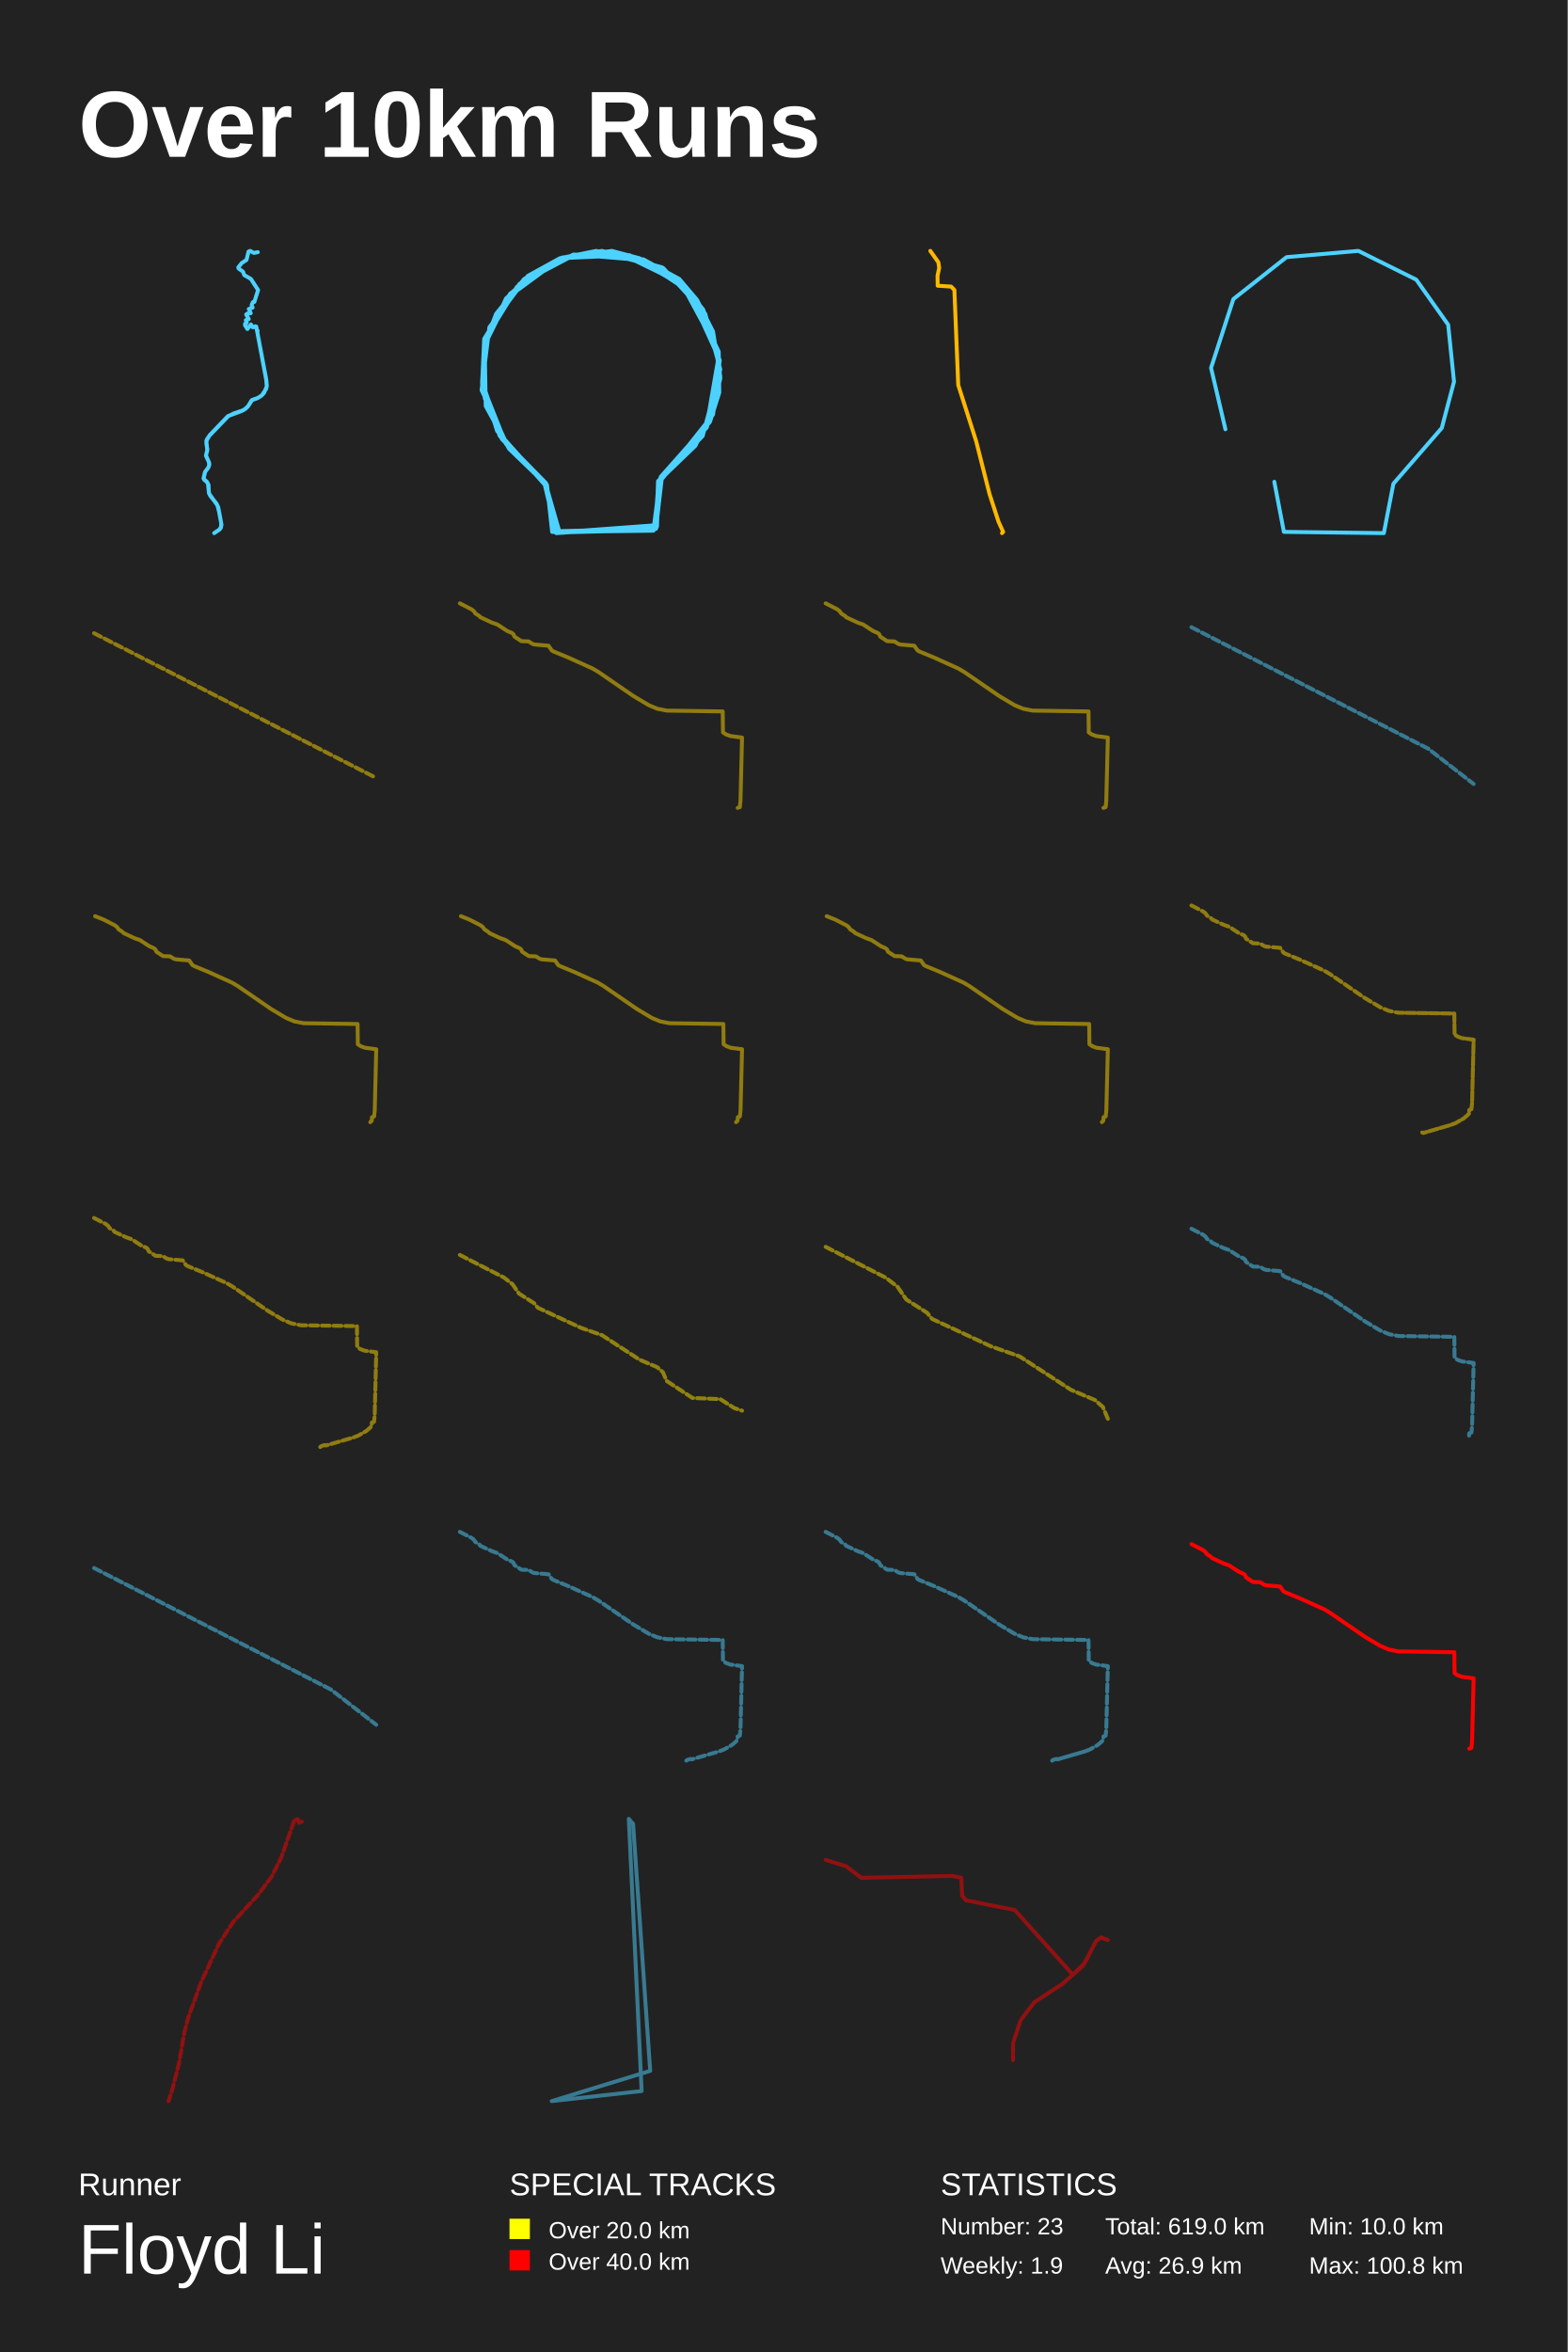
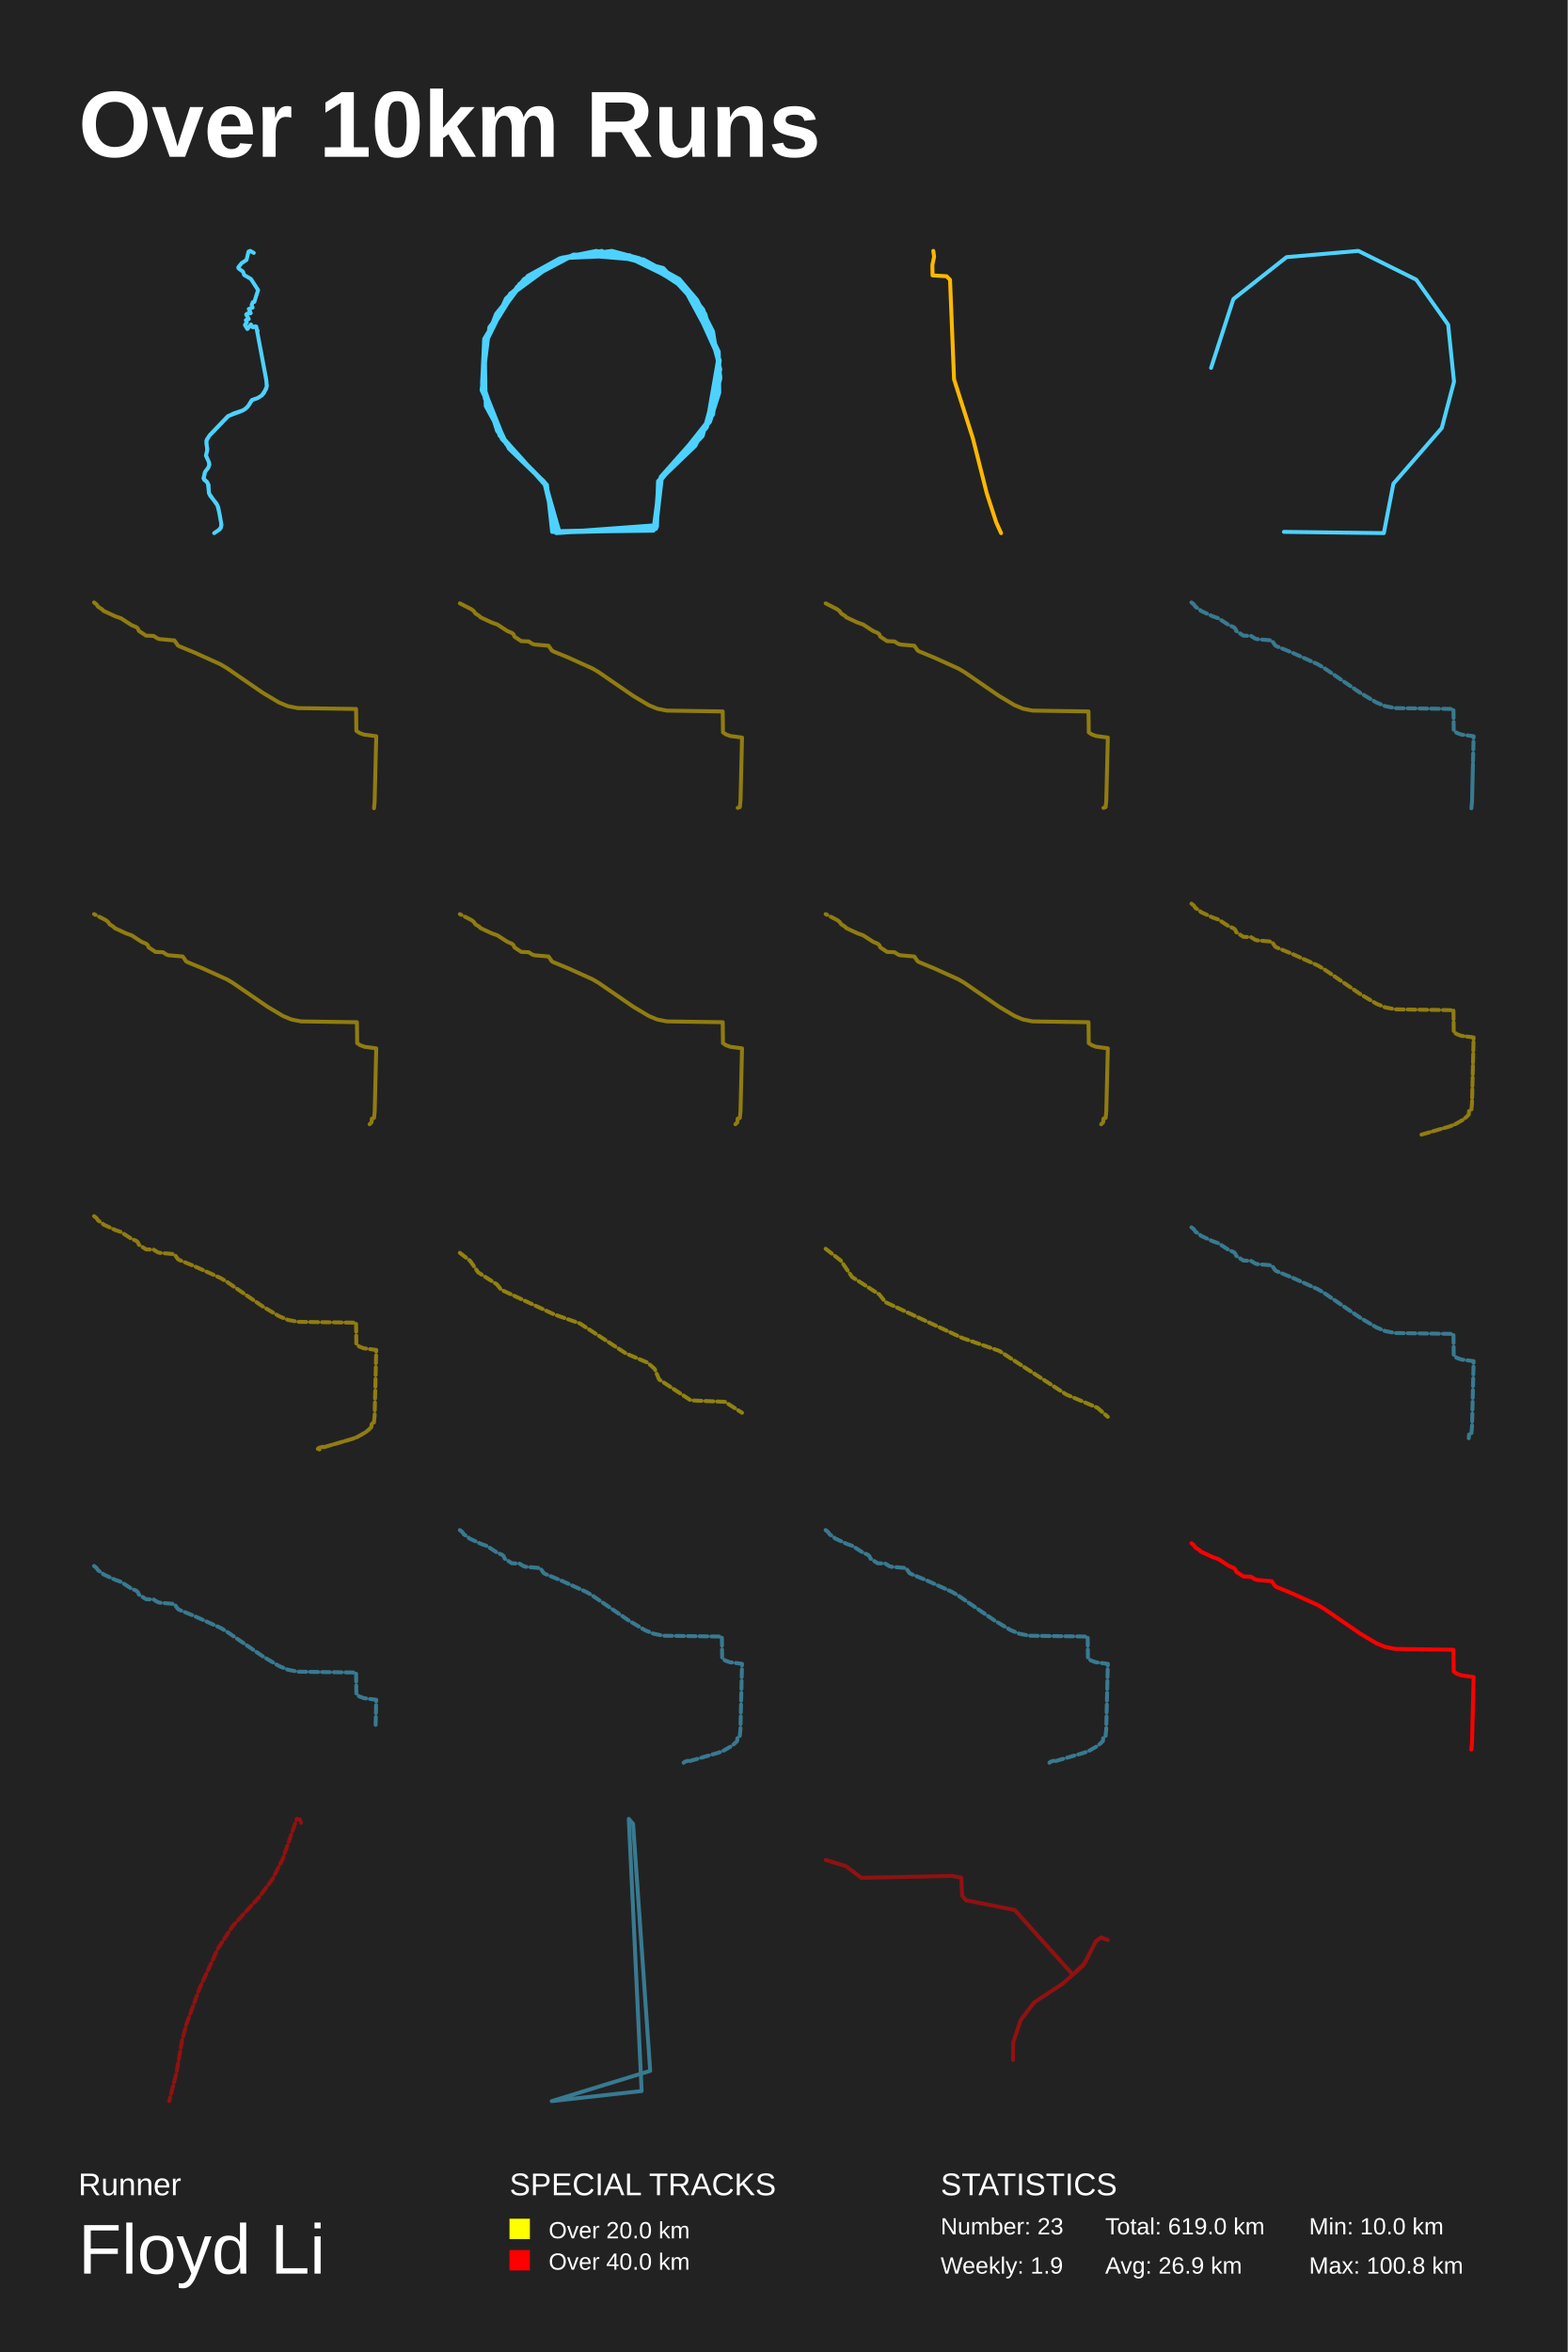
<svg xmlns="http://www.w3.org/2000/svg" baseProfile="full" height="300mm" version="1.1" viewBox="0,0,200,300" width="200mm">
  <defs />
  <rect fill="#222222" height="300" width="200" x="0" y="0" />
  <text fill="#FFFFFF" style="font-size:12px; font-family:Arial; font-weight:bold;" x="10" y="20">Over 10km Runs</text>
  <text fill="#FFFFFF" style="font-size:4px; font-family:Arial" x="10" y="280">Runner</text>
  <text fill="#FFFFFF" style="font-size:9px; font-family:Arial" x="10" y="290">Floyd Li</text>
  <text fill="#FFFFFF" style="font-size:4px; font-family:Arial" x="65" y="280">SPECIAL TRACKS</text>
  <rect fill="yellow" height="2.6" width="2.6" x="65" y="283" />
  <text fill="#FFFFFF" style="font-size:3px; font-family:Arial" x="70" y="285.5">Over 20.0 km</text>
  <rect fill="red" height="2.6" width="2.6" x="65" y="287" />
  <text fill="#FFFFFF" style="font-size:3px; font-family:Arial" x="70" y="289.5">Over 40.0 km</text>
  <text fill="#FFFFFF" style="font-size:4px; font-family:Arial" x="120" y="280">STATISTICS</text>
  <text fill="#FFFFFF" style="font-size:3px; font-family:Arial" x="120" y="285">Number: 23</text>
  <text fill="#FFFFFF" style="font-size:3px; font-family:Arial" x="120" y="290">Weekly: 1.9</text>
  <text fill="#FFFFFF" style="font-size:3px; font-family:Arial" x="141" y="285">Total: 619.0 km</text>
  <text fill="#FFFFFF" style="font-size:3px; font-family:Arial" x="141" y="290">Avg: 26.9 km</text>
  <text fill="#FFFFFF" style="font-size:3px; font-family:Arial" x="167" y="285">Min: 10.0 km</text>
  <text fill="#FFFFFF" style="font-size:3px; font-family:Arial" x="167" y="290">Max: 100.8 km</text>
-   <polyline fill="none" opacity="1" points="31.269,41.281 31.257,41.485 31.569,41.963 32.009,41.401 32.23,41.738 32.59,41.619 32.701,41.696 32.786,42.202 32.872,42.202 32.811,42.287 33.985,48.565 34.028,49.296 33.691,50.104 33.386,50.442 32.89,50.758 32.162,51.011 31.734,51.7 31.318,52.15 30.798,52.438 29.086,53.071 26.743,55.517 26.321,56.241 26.443,57.45 26.272,58.118 26.639,58.926 26.688,59.285 26.596,59.601 26.143,60.219 25.96,61.007 26.523,61.66 26.676,62.968 27.746,64.465 27.985,65.428 28.223,66.749 28.205,67.192 27.997,67.536 27.324,68.0 28.015,67.536 28.18,67.311 28.254,66.925 27.844,64.711 27.618,64.233 26.798,63.207 26.639,62.806 26.602,61.836 26.37,61.407 26.076,61.232 25.972,61.035 26.18,60.156 26.559,59.678 26.706,59.299 26.688,59.032 26.278,58.097 26.455,57.316 26.327,56.564 26.376,56.072 26.724,55.559 29.116,53.085 29.826,52.733 31.067,52.312 31.6,51.883 32.107,51.053 32.847,50.786 33.404,50.435 33.961,49.584 34.04,49.197 33.942,48.276 32.694,41.661 32.26,41.745 32.015,41.387 31.544,41.956 31.257,41.422 31.483,41.127 31.361,40.838 31.734,40.691 31.41,40.121 31.52,40.009 31.991,39.945 31.74,39.411 32.23,39.235 32.101,38.912 32.254,38.539 32.444,38.511 32.927,36.999 32.009,35.579 31.159,35.087 31,34.651 30.437,34.243 30.395,34.102 30.835,33.554 31.447,33.153 31.704,32.091 31.918,32.0 32.376,32.26 32.89,32.162" stroke="#4dd2ff" stroke-dasharray="none" stroke-linecap="round" stroke-linejoin="round" stroke-width="0.5" />
-   <polyline fill="none" opacity="1" points="69.649,61.611 63.756,55.611 61.637,49.455 62.101,42.909 64.683,38 71.569,32.935 79.249,32.39 86.929,36.13 91.564,44.702 91.895,48.286 90.504,53.818 84.281,60.831 83.42,67.61 70.907,67.922 69.715,62.078 63.425,54.987 61.571,49.143 61.836,44.078 64.55,38.078 67.464,35.273 73.158,32.468 80.441,32.623 87.326,36.52 89.71,39.481 91.696,45.403 90.107,54.598 83.95,61.377 83.751,66.987 71.039,67.922 69.384,61.377 64.948,57.247 61.968,51.792 61.836,44 65.08,37.455 71.569,32.935 75.276,32.156 82.096,33.091 86.664,35.584 88.915,38.234 90.968,42.286 91.895,48.052 90.173,54.52 84.016,61.377 83.552,67.455 70.443,67.844 69.781,61.844 64.021,56 61.505,48.676 62.167,42.831 66.272,36.208 73.356,32.468 81.831,33.169 88.121,37.299 91.696,44.857 91.762,50.078 90.57,53.818 84.214,61.065 83.354,67.688 71.37,67.844 69.582,61.611 64.484,56.468 61.836,50.779 61.902,43.221 65.941,36.598 71.502,32.935 80.308,32.545 87.591,36.753 91.63,44.779 91.299,51.403 88.717,56.857 84.016,61.377 83.817,67.143 70.973,68.0 69.45,61.611 64.55,56.624 61.505,48.987 61.77,43.221 65.477,37.143 71.701,32.857 78.057,32.0 81.566,32.935 87.724,36.909 91.828,45.948 90.968,52.883 84.413,61.143 83.685,67.455 70.642,67.766 69.715,61.844 64.948,57.247 61.439,49.766 62.432,41.74 67.331,35.195 71.436,32.935 76.071,32.0 84.612,34.182 89.975,40.026 91.895,47.117 89.644,55.611 83.95,61.533 83.751,67.299 70.84,67.922 69.781,62.078 63.425,54.987 61.505,48.753 61.77,44 63.293,40.026 66.868,35.584 71.767,32.857 76.799,32.0 84.479,34.104" stroke="#4dd2ff" stroke-dasharray="none" stroke-linecap="round" stroke-linejoin="round" stroke-width="0.5" />
-   <polyline fill="none" opacity="1" points="127.831,68.0 127.981,67.847 127.391,66.554 126.24,63.016 124.539,56.291 122.248,49.108 121.757,36.986 121.337,36.551 119.626,36.445 119.606,35.187 119.816,34.164 119.716,33.458 118.686,32.0" stroke="#ffb800" stroke-dasharray="none" stroke-linecap="round" stroke-linejoin="round" stroke-width="0.5" />
-   <polyline fill="none" opacity="1" points="156.334,54.75 154.502,46.927 157.351,38.146 164.133,32.798 173.289,32.0 180.682,35.672 184.752,41.419 185.498,48.683 183.938,54.59 177.766,61.694 176.545,68.0 163.794,67.84 162.573,61.455" stroke="#4dd2ff" stroke-dasharray="none" stroke-linecap="round" stroke-linejoin="round" stroke-width="0.5" />
-   <polyline fill="none" opacity="0.5" points="12.0,80.769 48.0,99.231" stroke="#ffd500" stroke-dasharray="1,0.5" stroke-linecap="round" stroke-linejoin="round" stroke-width="0.5" />
-   <polyline fill="none" opacity="0.5" points="58.667,76.956 60.155,77.719 60.44,77.941 60.658,78.256 61.174,78.586 61.291,78.733 62.751,79.413 63.455,79.659 64.725,80.487 65.317,80.738 65.514,80.91 65.635,81.201 66.507,81.777 67.447,81.816 67.916,82.116 68.18,82.205 69.979,82.363 70.403,82.968 70.587,83.082 72.491,83.865 75.614,85.278 76.369,85.726 80.78,88.759 82.776,89.95 83.853,90.398 85.069,90.639 92.201,90.743 92.235,93.416 92.612,93.672 93.166,93.879 94.667,94.076 94.47,102.124 94.386,102.946 94.109,103.044 94.386,102.946 94.47,102.124 94.667,94.076 93.166,93.879 92.612,93.672 92.235,93.416 92.201,90.743 85.069,90.639 83.853,90.398 82.776,89.95 80.78,88.759 76.369,85.726 75.614,85.278 72.491,83.865 70.587,83.082 70.403,82.968 69.979,82.363 68.18,82.205 67.916,82.116 67.447,81.816 66.507,81.777 65.635,81.201 65.514,80.91 65.317,80.738 64.725,80.487 63.455,79.659 62.751,79.413 61.291,78.733 61.174,78.586 60.658,78.256 60.44,77.941 60.155,77.719 58.667,76.956 60.155,77.719 60.44,77.941 60.658,78.256 61.174,78.586 61.291,78.733 62.751,79.413 63.455,79.659 64.725,80.487 64.813,80.526" stroke="#ffd500" stroke-dasharray="1,0.5" stroke-linecap="round" stroke-linejoin="round" stroke-width="0.5" />
-   <polyline fill="none" opacity="0.5" points="105.333,76.956 106.822,77.719 107.107,77.941 107.325,78.256 107.841,78.586 107.958,78.733 109.417,79.413 110.122,79.659 111.392,80.487 111.983,80.738 112.18,80.91 112.302,81.201 113.174,81.777 114.113,81.816 114.583,82.116 114.847,82.205 116.646,82.363 117.069,82.968 117.254,83.082 119.157,83.865 122.281,85.278 123.036,85.726 127.447,88.759 129.442,89.95 130.52,90.398 131.736,90.639 138.868,90.743 138.901,93.416 139.279,93.672 139.832,93.879 141.333,94.076 141.136,102.124 141.052,102.946 140.776,103.044 141.052,102.946 141.136,102.124 141.333,94.076 139.832,93.879 139.279,93.672 138.901,93.416 138.868,90.743 131.736,90.639 130.52,90.398 129.442,89.95 127.447,88.759 123.036,85.726 122.281,85.278 119.157,83.865 117.254,83.082 117.069,82.968 116.646,82.363 114.847,82.205 114.583,82.116 114.113,81.816 113.174,81.777 112.302,81.201 112.18,80.91 111.983,80.738 111.392,80.487 110.122,79.659 109.417,79.413 107.958,78.733 107.841,78.586 107.325,78.256 107.107,77.941 106.822,77.719 105.333,76.956 106.822,77.719 107.107,77.941 107.325,78.256 107.841,78.586 107.958,78.733 109.417,79.413 110.122,79.659 111.392,80.487 111.459,80.516" stroke="#ffd500" stroke-dasharray="1,0.5" stroke-linecap="round" stroke-linejoin="round" stroke-width="0.5" />
-   <polyline fill="none" opacity="0.5" points="152.0,80.004 182.213,95.498 188.0,99.996" stroke="#4dd2ff" stroke-dasharray="1,0.5" stroke-linecap="round" stroke-linejoin="round" stroke-width="0.5" />
-   <polyline fill="none" opacity="0.5" points="13.215,117.289 14.654,118.027 14.929,118.241 15.14,118.545 15.638,118.864 15.752,119.007 17.161,119.664 17.842,119.902 19.07,120.701 19.641,120.944 19.831,121.11 19.949,121.391 20.791,121.947 21.699,121.986 22.153,122.276 22.408,122.361 24.146,122.514 24.555,123.099 24.733,123.208 26.573,123.965 29.591,125.33 30.32,125.763 34.582,128.694 36.51,129.845 37.552,130.278 38.727,130.511 45.618,130.611 45.65,133.194 46.015,133.441 46.55,133.641 48.0,133.831 47.81,141.608 47.729,142.402 47.461,142.497 47.425,142.939 47.182,143.191 47.425,142.939 47.461,142.497 47.729,142.402 47.81,141.608 48.0,133.831 46.55,133.641 46.015,133.441 45.65,133.194 45.618,130.611 38.727,130.511 37.552,130.278 36.51,129.845 34.582,128.694 30.32,125.763 29.591,125.33 26.573,123.965 24.733,123.208 24.555,123.099 24.146,122.514 22.408,122.361 22.153,122.276 21.699,121.986 20.791,121.947 19.949,121.391 19.831,121.11 19.641,120.944 19.07,120.701 17.842,119.902 17.161,119.664 15.752,119.007 15.638,118.864 15.14,118.545 14.929,118.241 14.654,118.027 13.215,117.289 12.0,116.809" stroke="#ffd500" stroke-dasharray="1,0.5" stroke-linecap="round" stroke-linejoin="round" stroke-width="0.5" />
-   <polyline fill="none" opacity="0.5" points="59.882,117.289 61.32,118.027 61.596,118.241 61.806,118.545 62.305,118.864 62.418,119.007 63.828,119.664 64.509,119.902 65.736,120.701 66.307,120.944 66.498,121.11 66.615,121.391 67.458,121.947 68.366,121.986 68.819,122.276 69.074,122.361 70.813,122.514 71.222,123.099 71.4,123.208 73.239,123.965 76.257,125.33 76.987,125.763 81.249,128.694 83.177,129.845 84.218,130.278 85.393,130.511 92.284,130.611 92.317,133.194 92.682,133.441 93.216,133.641 94.667,133.831 94.476,141.608 94.395,142.402 94.128,142.497 94.091,142.939 93.848,143.191 94.091,142.939 94.128,142.497 94.395,142.402 94.476,141.608 94.667,133.831 93.216,133.641 92.682,133.441 92.317,133.194 92.284,130.611 85.393,130.511 84.218,130.278 83.177,129.845 81.249,128.694 76.987,125.763 76.257,125.33 73.239,123.965 71.4,123.208 71.222,123.099 70.813,122.514 69.074,122.361 68.819,122.276 68.366,121.986 67.458,121.947 66.615,121.391 66.498,121.11 66.307,120.944 65.736,120.701 64.509,119.902 63.828,119.664 62.418,119.007 62.305,118.864 61.806,118.545 61.596,118.241 61.32,118.027 59.882,117.289 58.667,116.809" stroke="#ffd500" stroke-dasharray="1,0.5" stroke-linecap="round" stroke-linejoin="round" stroke-width="0.5" />
-   <polyline fill="none" opacity="0.5" points="106.549,117.289 107.987,118.027 108.262,118.241 108.473,118.545 108.971,118.864 109.085,119.007 110.495,119.664 111.175,119.902 112.403,120.701 112.974,120.944 113.165,121.11 113.282,121.391 114.125,121.947 115.032,121.986 115.486,122.276 115.741,122.361 117.479,122.514 117.888,123.099 118.067,123.208 119.906,123.965 122.924,125.33 123.653,125.763 127.915,128.694 129.844,129.845 130.885,130.278 132.06,130.511 138.951,130.611 138.984,133.194 139.348,133.441 139.883,133.641 141.333,133.831 141.143,141.608 141.062,142.402 140.795,142.497 140.758,142.939 140.515,143.191 140.758,142.939 140.795,142.497 141.062,142.402 141.143,141.608 141.333,133.831 139.883,133.641 139.348,133.441 138.984,133.194 138.951,130.611 132.06,130.511 130.885,130.278 129.844,129.845 127.915,128.694 123.653,125.763 122.924,125.33 119.906,123.965 118.067,123.208 117.888,123.099 117.479,122.514 115.741,122.361 115.486,122.276 115.032,121.986 114.125,121.947 113.282,121.391 113.165,121.11 112.974,120.944 112.403,120.701 111.175,119.902 110.495,119.664 109.085,119.007 108.971,118.864 108.473,118.545 108.262,118.241 107.987,118.027 106.549,117.289 105.333,116.809" stroke="#ffd500" stroke-dasharray="1,0.5" stroke-linecap="round" stroke-linejoin="round" stroke-width="0.5" />
-   <polyline fill="none" opacity="0.5" points="152.0,115.491 153.488,116.255 153.774,116.476 153.992,116.792 154.507,117.122 154.625,117.269 156.084,117.949 156.788,118.195 158.059,119.022 158.65,119.273 158.847,119.446 158.969,119.736 159.841,120.312 160.78,120.352 161.249,120.652 161.514,120.741 163.312,120.898 163.736,121.504 163.92,121.617 165.824,122.4 168.948,123.813 169.702,124.262 174.113,127.294 176.109,128.486 177.187,128.934 178.403,129.175 185.535,129.279 185.568,131.952 185.945,132.208 186.499,132.415 188.0,132.611 187.803,140.66 187.719,141.482 187.442,141.58 187.405,142.038 187.153,142.299 186.717,142.668 185.702,143.249 185.061,143.495 181.577,144.509 181.438,144.449 181.577,144.509 185.061,143.495 185.702,143.249 186.717,142.668 187.153,142.299 187.405,142.038 187.442,141.58 187.719,141.482 187.803,140.66 188.0,132.611 186.499,132.415 185.945,132.208 185.568,131.952 185.535,129.279 178.403,129.175" stroke="#ffd500" stroke-dasharray="1,0.5" stroke-linecap="round" stroke-linejoin="round" stroke-width="0.5" />
-   <polyline fill="none" opacity="0.5" points="12.0,155.356 13.488,156.119 13.774,156.341 13.992,156.656 14.507,156.986 14.625,157.134 16.084,157.813 16.788,158.06 18.059,158.887 18.65,159.138 18.847,159.31 18.969,159.601 19.841,160.177 20.78,160.217 21.249,160.517 21.514,160.606 23.312,160.763 23.736,161.369 23.92,161.482 25.824,162.265 28.948,163.678 29.702,164.126 34.113,167.159 36.109,168.351 37.187,168.799 38.403,169.04 45.535,169.143 45.568,171.816 45.945,172.072 46.499,172.279 48.0,172.476 47.803,180.524 47.719,181.346 47.442,181.445 47.405,181.902 47.153,182.163 46.717,182.532 45.702,183.113 45.061,183.359 41.577,184.373 41.438,184.314 40.998,184.447 40.855,184.57 41.065,184.644 40.855,184.57 40.998,184.447 41.438,184.314 41.577,184.373 45.061,183.359 45.702,183.113 46.717,182.532 47.153,182.163 47.405,181.902 47.442,181.445 47.719,181.346 47.803,180.524 48.0,172.476" stroke="#ffd500" stroke-dasharray="1,0.5" stroke-linecap="round" stroke-linejoin="round" stroke-width="0.5" />
-   <polyline fill="none" opacity="0.5" points="58.667,160.068 64.299,162.956 65.378,163.795 66.203,164.988 68.155,166.236 68.599,166.795 74.12,169.367 76.786,170.298 81.593,173.429 83.83,174.379 84.576,175.031 85.036,176.131 88.336,178.311 91.89,178.46 93.667,179.597 94.667,179.932" stroke="#ffe200" stroke-dasharray="1,0.5" stroke-linecap="round" stroke-linejoin="round" stroke-width="0.5" />
-   <polyline fill="none" opacity="0.5" points="105.333,159.035 113.023,162.979 114.496,164.123 115.622,165.752 118.286,167.456 118.893,168.219 126.431,171.73 130.07,173.002 136.633,177.276 139.687,178.573 140.705,179.464 141.333,180.965" stroke="#ffe200" stroke-dasharray="1,0.5" stroke-linecap="round" stroke-linejoin="round" stroke-width="0.5" />
-   <polyline fill="none" opacity="0.5" points="152.0,156.727 153.488,157.49 153.774,157.712 153.992,158.027 154.507,158.357 154.625,158.505 156.084,159.184 156.788,159.43 158.059,160.258 158.65,160.509 158.847,160.681 158.969,160.972 159.841,161.548 160.78,161.587 161.249,161.888 161.514,161.976 163.312,162.134 163.736,162.739 163.92,162.853 165.824,163.636 168.948,165.049 169.702,165.497 174.113,168.53 176.109,169.721 177.187,170.169 178.403,170.411 185.535,170.514 185.568,173.187 185.945,173.443 186.499,173.65 188.0,173.847 187.803,181.895 187.719,182.717 187.442,182.815 187.405,183.273 187.442,182.815 187.719,182.717" stroke="#4dd2ff" stroke-dasharray="1,0.5" stroke-linecap="round" stroke-linejoin="round" stroke-width="0.5" />
-   <polyline fill="none" opacity="0.5" points="12.0,200.004 42.213,215.498 48.0,219.996" stroke="#4dd2ff" stroke-dasharray="1,0.5" stroke-linecap="round" stroke-linejoin="round" stroke-width="0.5" />
-   <polyline fill="none" opacity="0.5" points="58.667,195.393 60.155,196.156 60.44,196.378 60.658,196.693 61.174,197.023 61.291,197.171 62.751,197.85 63.455,198.097 64.725,198.924 65.317,199.175 65.514,199.347 65.635,199.638 66.507,200.214 67.447,200.253 67.916,200.554 68.18,200.642 69.979,200.8 70.403,201.406 70.587,201.519 72.491,202.302 75.614,203.715 76.369,204.163 80.78,207.196 82.776,208.388 83.853,208.836 85.069,209.077 92.201,209.18 92.235,211.853 92.612,212.109 93.166,212.316 94.667,212.513 94.47,220.561 94.386,221.383 94.109,221.482 94.071,221.939 93.82,222.2 93.384,222.569 92.369,223.15 91.727,223.396 88.243,224.41 88.105,224.351 87.665,224.484 87.522,224.607 87.665,224.484 88.105,224.351 88.243,224.41" stroke="#4dd2ff" stroke-dasharray="1,0.5" stroke-linecap="round" stroke-linejoin="round" stroke-width="0.5" />
-   <polyline fill="none" opacity="0.5" points="105.333,195.393 106.822,196.156 107.107,196.378 107.325,196.693 107.841,197.023 107.958,197.171 109.417,197.85 110.122,198.097 111.392,198.924 111.983,199.175 112.18,199.347 112.302,199.638 113.174,200.214 114.113,200.253 114.583,200.554 114.847,200.642 116.646,200.8 117.069,201.406 117.254,201.519 119.157,202.302 122.281,203.715 123.036,204.163 127.447,207.196 129.442,208.388 130.52,208.836 131.736,209.077 138.868,209.18 138.901,211.853 139.279,212.109 139.832,212.316 141.333,212.513 141.136,220.561 141.052,221.383 140.776,221.482 140.738,221.939 140.486,222.2 140.05,222.569 139.036,223.15 138.394,223.396 134.91,224.41 134.771,224.351 134.331,224.484 134.189,224.607 134.331,224.484 134.771,224.351 134.91,224.41 138.394,223.396" stroke="#4dd2ff" stroke-dasharray="1,0.5" stroke-linecap="round" stroke-linejoin="round" stroke-width="0.5" />
-   <polyline fill="none" opacity="1" points="152.0,196.956 153.488,197.719 153.774,197.941 153.992,198.256 154.507,198.586 154.625,198.733 156.084,199.413 156.788,199.659 158.059,200.487 158.65,200.738 158.847,200.91 158.969,201.201 159.841,201.777 160.78,201.816 161.249,202.116 161.514,202.205 163.312,202.363 163.736,202.968 163.92,203.082 165.824,203.865 168.948,205.278 169.702,205.726 174.113,208.759 176.109,209.95 177.187,210.398 178.403,210.639 185.535,210.743 185.568,213.416 185.945,213.672 186.499,213.879 188.0,214.076 187.803,222.124 187.719,222.946 187.442,223.044" stroke="red" stroke-dasharray="none" stroke-linecap="round" stroke-linejoin="round" stroke-width="0.5" />
-   <polyline fill="none" opacity="0.5" points="38.5,232.356 38.145,232.491 38.009,232.086 37.613,232.0 35.848,237.017 34.626,239.409 32.903,241.716 29.739,245.162 27.922,247.947 25.666,252.816 24.027,257.305 23.515,259.243 22.837,263.18 21.938,266.675 21.5,268.0" stroke="red" stroke-dasharray="1,0.5" stroke-linecap="round" stroke-linejoin="round" stroke-width="0.5" />
-   <polyline fill="none" opacity="0.5" points="82.951,264.143 80.765,232.643 80.219,232.0 81.858,266.714 70.382,268.0 82.951,264.143 80.765,232.643 80.219,232.0 81.858,266.714 70.382,268.0 82.951,264.143 80.765,232.643 80.219,232.0 81.858,266.714 70.382,268.0 82.951,264.143 80.765,232.643 80.219,232.0 81.858,266.714 70.382,268.0 82.951,264.143 80.765,232.643 80.219,232.0 81.858,266.714 70.382,268.0 82.951,264.143 80.765,232.643 80.219,232.0 81.858,266.714 70.382,268.0 82.951,264.143 80.765,232.643 80.219,232.0 81.858,266.714 70.382,268.0 82.951,264.143 80.765,232.643 80.219,232.0 81.858,266.714 70.382,268.0 82.951,264.143 80.765,232.643 80.219,232.0 81.858,266.714 70.382,268.0 82.951,264.143 80.765,232.643 80.219,232.0 81.858,266.714 70.382,268.0 82.951,264.143 80.765,232.643 80.219,232.0 81.858,266.714 70.382,268.0 82.951,264.143 80.765,232.643 80.219,232.0 81.858,266.714 70.382,268.0 82.951,264.143 80.765,232.643 80.219,232.0 81.858,266.714 70.382,268.0 82.951,264.143 80.765,232.643 80.219,232.0 81.858,266.714 70.382,268.0 82.951,264.143 80.765,232.643 80.219,232.0 81.858,266.714 70.382,268.0 82.951,264.143 80.765,232.643 80.219,232.0 81.858,266.714 70.382,268.0 82.951,264.143 80.765,232.643 80.219,232.0 81.858,266.714 70.382,268.0 82.951,264.143 80.765,232.643 80.219,232.0 81.858,266.714 70.382,268.0 82.951,264.143 80.765,232.643 80.219,232.0 81.858,266.714 70.382,268.0 82.951,264.143 80.765,232.643 80.219,232.0 81.858,266.714 70.382,268.0 82.951,264.143 80.765,232.643 80.219,232.0 81.858,266.714 70.382,268.0 82.951,264.143 80.765,232.643 80.219,232.0 81.858,266.714 70.382,268.0 82.951,264.143 80.765,232.643 80.219,232.0 81.858,266.714 70.382,268.0 82.951,264.143 80.765,232.643 80.219,232.0 81.858,266.714 70.382,268.0 82.951,264.143 80.765,232.643 80.219,232.0 81.858,266.714 70.382,268.0 82.951,264.143 80.765,232.643 80.219,232.0 81.858,266.714 70.382,268.0 82.951,264.143 80.765,232.643 80.219,232.0 81.858,266.714 70.382,268.0 82.951,264.143 80.765,232.643 80.219,232.0" stroke="#4dd2ff" stroke-dasharray="1,0.5" stroke-linecap="round" stroke-linejoin="round" stroke-width="0.5" />
-   <polyline fill="none" opacity="0.5" points="131.948,255.401 135.543,253.048 138.175,250.725 139.844,247.572 140.447,247.135 141.333,247.451 140.512,247.119 139.806,247.602 138.406,250.378 136.865,251.871 129.457,243.62 123.231,242.383 122.743,241.794 122.64,239.501 121.51,239.275 109.891,239.517 107.94,238.038 105.333,237.239 107.94,238.038 109.891,239.517 121.51,239.275 122.64,239.501 122.743,241.794 123.231,242.383 129.457,243.62 136.865,251.871 138.406,250.378 139.806,247.602 140.512,247.119 141.333,247.451 140.447,247.135 139.844,247.572 138.175,250.725 135.543,253.048 131.948,255.401 130.215,257.663 129.252,260.559 129.239,262.761 129.252,260.559 130.215,257.663 131.948,255.401 135.543,253.048 138.175,250.725 139.844,247.572 140.447,247.135 141.333,247.451 140.512,247.119 139.806,247.602 138.406,250.378 136.865,251.871 129.457,243.62" stroke="red" stroke-dasharray="1,0.5" stroke-linecap="round" stroke-linejoin="round" stroke-width="0.5" />
+   <polyline fill="none" opacity="1" points="31.257,41.485 31.569,41.963 32.009,41.401 32.23,41.738 32.59,41.619 32.701,41.696 32.786,42.202 32.872,42.202 32.811,42.287 33.985,48.565 34.028,49.296 33.691,50.104 33.386,50.442 32.89,50.758 32.162,51.011 31.734,51.7 31.318,52.15 30.798,52.438 29.086,53.071 26.743,55.517 26.321,56.241 26.443,57.45 26.272,58.118 26.639,58.926 26.688,59.285 26.596,59.601 26.143,60.219 25.96,61.007 26.523,61.66 26.676,62.968 27.746,64.465 27.985,65.428 28.223,66.749 28.205,67.192 27.997,67.536 27.324,68.0 28.015,67.536 28.18,67.311 28.254,66.925 27.844,64.711 27.618,64.233 26.798,63.207 26.639,62.806 26.602,61.836 26.37,61.407 26.076,61.232 25.972,61.035 26.18,60.156 26.559,59.678 26.706,59.299 26.688,59.032 26.278,58.097 26.455,57.316 26.327,56.564 26.376,56.072 26.724,55.559 29.116,53.085 29.826,52.733 31.067,52.312 31.6,51.883 32.107,51.053 32.847,50.786 33.404,50.435 33.961,49.584 34.04,49.197 33.942,48.276 32.694,41.661 32.26,41.745 32.015,41.387 31.544,41.956 31.257,41.422 31.483,41.127 31.361,40.838 31.734,40.691 31.41,40.121 31.52,40.009 31.991,39.945 31.74,39.411 32.23,39.235 32.101,38.912 32.254,38.539 32.444,38.511 32.927,36.999 32.009,35.579 31.159,35.087 31,34.651 30.437,34.243 30.395,34.102 30.835,33.554 31.447,33.153 31.704,32.091 31.918,32.0 32.376,32.26" stroke="#4dd2ff" stroke-dasharray="none" stroke-linecap="round" stroke-linejoin="round" stroke-width="0.5" />
+   <polyline fill="none" opacity="1" points="63.756,55.611 61.637,49.455 62.101,42.909 64.683,38 71.569,32.935 79.249,32.39 86.929,36.13 91.564,44.702 91.895,48.286 90.504,53.818 84.281,60.831 83.42,67.61 70.907,67.922 69.715,62.078 63.425,54.987 61.571,49.143 61.836,44.078 64.55,38.078 67.464,35.273 73.158,32.468 80.441,32.623 87.326,36.52 89.71,39.481 91.696,45.403 90.107,54.598 83.95,61.377 83.751,66.987 71.039,67.922 69.384,61.377 64.948,57.247 61.968,51.792 61.836,44 65.08,37.455 71.569,32.935 75.276,32.156 82.096,33.091 86.664,35.584 88.915,38.234 90.968,42.286 91.895,48.052 90.173,54.52 84.016,61.377 83.552,67.455 70.443,67.844 69.781,61.844 64.021,56 61.505,48.676 62.167,42.831 66.272,36.208 73.356,32.468 81.831,33.169 88.121,37.299 91.696,44.857 91.762,50.078 90.57,53.818 84.214,61.065 83.354,67.688 71.37,67.844 69.582,61.611 64.484,56.468 61.836,50.779 61.902,43.221 65.941,36.598 71.502,32.935 80.308,32.545 87.591,36.753 91.63,44.779 91.299,51.403 88.717,56.857 84.016,61.377 83.817,67.143 70.973,68.0 69.45,61.611 64.55,56.624 61.505,48.987 61.77,43.221 65.477,37.143 71.701,32.857 78.057,32.0 81.566,32.935 87.724,36.909 91.828,45.948 90.968,52.883 84.413,61.143 83.685,67.455 70.642,67.766 69.715,61.844 64.948,57.247 61.439,49.766 62.432,41.74 67.331,35.195 71.436,32.935 76.071,32.0 84.612,34.182 89.975,40.026 91.895,47.117 89.644,55.611 83.95,61.533 83.751,67.299 70.84,67.922 69.781,62.078 63.425,54.987 61.505,48.753 61.77,44 63.293,40.026 66.868,35.584 71.767,32.857 76.799,32.0" stroke="#4dd2ff" stroke-dasharray="none" stroke-linecap="round" stroke-linejoin="round" stroke-width="0.5" />
+   <polyline fill="none" opacity="1" points="127.717,68.0 127.099,66.646 125.894,62.942 124.114,55.903 121.715,48.383 121.202,35.693 120.762,35.237 118.971,35.127 118.95,33.81 119.17,32.739 119.065,32.0" stroke="#ffb800" stroke-dasharray="none" stroke-linecap="round" stroke-linejoin="round" stroke-width="0.5" />
+   <polyline fill="none" opacity="1" points="154.502,46.927 157.351,38.146 164.133,32.798 173.289,32.0 180.682,35.672 184.752,41.419 185.498,48.683 183.938,54.59 177.766,61.694 176.545,68.0 163.794,67.84" stroke="#4dd2ff" stroke-dasharray="none" stroke-linecap="round" stroke-linejoin="round" stroke-width="0.5" />
+   <polyline fill="none" opacity="0.5" points="12.0,76.843 12.297,77.074 12.525,77.402 13.063,77.747 13.185,77.901 14.707,78.61 15.442,78.866 16.767,79.729 17.384,79.991 17.59,80.171 17.716,80.474 18.626,81.075 19.606,81.116 20.096,81.43 20.371,81.522 22.248,81.687 22.689,82.318 22.882,82.436 24.867,83.253 28.126,84.727 28.913,85.195 33.514,88.358 35.596,89.601 36.72,90.069 37.989,90.32 45.428,90.428 45.463,93.217 45.857,93.484 46.434,93.699 48.0,93.905 47.794,102.3 47.707,103.157 47.794,102.3 48.0,93.905 46.434,93.699 45.857,93.484 45.463,93.217 45.428,90.428 37.989,90.32 36.72,90.069 35.596,89.601 33.514,88.358 28.913,85.195 28.126,84.727 24.867,83.253 22.882,82.436 22.689,82.318 22.248,81.687 20.371,81.522 20.096,81.43 19.606,81.116 18.626,81.075 17.716,80.474 17.59,80.171 17.384,79.991 16.767,79.729 15.442,78.866 14.707,78.61 13.185,77.901 13.063,77.747 12.525,77.402 12.297,77.074 12.0,76.843 12.297,77.074 12.525,77.402 13.063,77.747 13.185,77.901 14.707,78.61 15.442,78.866 16.767,79.729 17.384,79.991 17.59,80.171 17.716,80.474 18.626,81.075 19.606,81.116 20.096,81.43 20.371,81.522 21.959,81.661" stroke="#ffd500" stroke-dasharray="1,0.5" stroke-linecap="round" stroke-linejoin="round" stroke-width="0.5" />
+   <polyline fill="none" opacity="0.5" points="60.155,77.719 60.44,77.941 60.658,78.256 61.174,78.586 61.291,78.733 62.751,79.413 63.455,79.659 64.725,80.487 65.317,80.738 65.514,80.91 65.635,81.201 66.507,81.777 67.447,81.816 67.916,82.116 68.18,82.205 69.979,82.363 70.403,82.968 70.587,83.082 72.491,83.865 75.614,85.278 76.369,85.726 80.78,88.759 82.776,89.95 83.853,90.398 85.069,90.639 92.201,90.743 92.235,93.416 92.612,93.672 93.166,93.879 94.667,94.076 94.47,102.124 94.386,102.946 94.109,103.044 94.386,102.946 94.47,102.124 94.667,94.076 93.166,93.879 92.612,93.672 92.235,93.416 92.201,90.743 85.069,90.639 83.853,90.398 82.776,89.95 80.78,88.759 76.369,85.726 75.614,85.278 72.491,83.865 70.587,83.082 70.403,82.968 69.979,82.363 68.18,82.205 67.916,82.116 67.447,81.816 66.507,81.777 65.635,81.201 65.514,80.91 65.317,80.738 64.725,80.487 63.455,79.659 62.751,79.413 61.291,78.733 61.174,78.586 60.658,78.256 60.44,77.941 60.155,77.719 58.667,76.956 60.155,77.719 60.44,77.941 60.658,78.256 61.174,78.586 61.291,78.733 62.751,79.413 63.455,79.659 64.725,80.487" stroke="#ffd500" stroke-dasharray="1,0.5" stroke-linecap="round" stroke-linejoin="round" stroke-width="0.5" />
+   <polyline fill="none" opacity="0.5" points="106.822,77.719 107.107,77.941 107.325,78.256 107.841,78.586 107.958,78.733 109.417,79.413 110.122,79.659 111.392,80.487 111.983,80.738 112.18,80.91 112.302,81.201 113.174,81.777 114.113,81.816 114.583,82.116 114.847,82.205 116.646,82.363 117.069,82.968 117.254,83.082 119.157,83.865 122.281,85.278 123.036,85.726 127.447,88.759 129.442,89.95 130.52,90.398 131.736,90.639 138.868,90.743 138.901,93.416 139.279,93.672 139.832,93.879 141.333,94.076 141.136,102.124 141.052,102.946 140.776,103.044 141.052,102.946 141.136,102.124 141.333,94.076 139.832,93.879 139.279,93.672 138.901,93.416 138.868,90.743 131.736,90.639 130.52,90.398 129.442,89.95 127.447,88.759 123.036,85.726 122.281,85.278 119.157,83.865 117.254,83.082 117.069,82.968 116.646,82.363 114.847,82.205 114.583,82.116 114.113,81.816 113.174,81.777 112.302,81.201 112.18,80.91 111.983,80.738 111.392,80.487 110.122,79.659 109.417,79.413 107.958,78.733 107.841,78.586 107.325,78.256 107.107,77.941 106.822,77.719 105.333,76.956 106.822,77.719 107.107,77.941 107.325,78.256 107.841,78.586 107.958,78.733 109.417,79.413 110.122,79.659 111.392,80.487" stroke="#ffd500" stroke-dasharray="1,0.5" stroke-linecap="round" stroke-linejoin="round" stroke-width="0.5" />
+   <polyline fill="none" opacity="0.5" points="152.0,76.843 152.297,77.074 152.525,77.402 153.063,77.747 153.185,77.901 154.707,78.61 155.442,78.866 156.767,79.729 157.384,79.991 157.59,80.171 157.716,80.474 158.626,81.075 159.606,81.116 160.096,81.43 160.371,81.522 162.248,81.687 162.689,82.318 162.882,82.436 164.867,83.253 168.126,84.727 168.913,85.195 173.514,88.358 175.596,89.601 176.72,90.069 177.989,90.32 185.428,90.428 185.463,93.217 185.857,93.484 186.434,93.699 188.0,93.905 187.794,102.3 187.707,103.157 187.794,102.3 187.913,97.458" stroke="#4dd2ff" stroke-dasharray="1,0.5" stroke-linecap="round" stroke-linejoin="round" stroke-width="0.5" />
+   <polyline fill="none" opacity="0.5" points="13.488,117.36 13.774,117.581 13.992,117.896 14.507,118.226 14.625,118.374 16.084,119.054 16.788,119.3 18.059,120.127 18.65,120.378 18.847,120.551 18.969,120.841 19.841,121.417 20.78,121.457 21.249,121.757 21.514,121.846 23.312,122.003 23.736,122.609 23.92,122.722 25.824,123.505 28.948,124.918 29.702,125.366 34.113,128.399 36.109,129.591 37.187,130.039 38.403,130.28 45.535,130.384 45.568,133.057 45.945,133.313 46.499,133.52 48.0,133.716 47.803,141.765 47.719,142.587 47.442,142.685 47.405,143.143 47.153,143.404 47.405,143.143 47.442,142.685 47.719,142.587 47.803,141.765 48.0,133.716 46.499,133.52 45.945,133.313 45.568,133.057 45.535,130.384 38.403,130.28 37.187,130.039 36.109,129.591 34.113,128.399 29.702,125.366 28.948,124.918 25.824,123.505 23.92,122.722 23.736,122.609 23.312,122.003 21.514,121.846 21.249,121.757 20.78,121.457 19.841,121.417 18.969,120.841 18.847,120.551 18.65,120.378 18.059,120.127 16.788,119.3 16.084,119.054 14.625,118.374 14.507,118.226 13.992,117.896 13.774,117.581 13.488,117.36 12.0,116.596" stroke="#ffd500" stroke-dasharray="1,0.5" stroke-linecap="round" stroke-linejoin="round" stroke-width="0.5" />
+   <polyline fill="none" opacity="0.5" points="60.155,117.36 60.44,117.581 60.658,117.896 61.174,118.226 61.291,118.374 62.751,119.054 63.455,119.3 64.725,120.127 65.317,120.378 65.514,120.551 65.635,120.841 66.507,121.417 67.447,121.457 67.916,121.757 68.18,121.846 69.979,122.003 70.403,122.609 70.587,122.722 72.491,123.505 75.614,124.918 76.369,125.366 80.78,128.399 82.776,129.591 83.853,130.039 85.069,130.28 92.201,130.384 92.235,133.057 92.612,133.313 93.166,133.52 94.667,133.716 94.47,141.765 94.386,142.587 94.109,142.685 94.071,143.143 93.82,143.404 94.071,143.143 94.109,142.685 94.386,142.587 94.47,141.765 94.667,133.716 93.166,133.52 92.612,133.313 92.235,133.057 92.201,130.384 85.069,130.28 83.853,130.039 82.776,129.591 80.78,128.399 76.369,125.366 75.614,124.918 72.491,123.505 70.587,122.722 70.403,122.609 69.979,122.003 68.18,121.846 67.916,121.757 67.447,121.457 66.507,121.417 65.635,120.841 65.514,120.551 65.317,120.378 64.725,120.127 63.455,119.3 62.751,119.054 61.291,118.374 61.174,118.226 60.658,117.896 60.44,117.581 60.155,117.36 58.667,116.596" stroke="#ffd500" stroke-dasharray="1,0.5" stroke-linecap="round" stroke-linejoin="round" stroke-width="0.5" />
+   <polyline fill="none" opacity="0.5" points="106.822,117.36 107.107,117.581 107.325,117.896 107.841,118.226 107.958,118.374 109.417,119.054 110.122,119.3 111.392,120.127 111.983,120.378 112.18,120.551 112.302,120.841 113.174,121.417 114.113,121.457 114.583,121.757 114.847,121.846 116.646,122.003 117.069,122.609 117.254,122.722 119.157,123.505 122.281,124.918 123.036,125.366 127.447,128.399 129.442,129.591 130.52,130.039 131.736,130.28 138.868,130.384 138.901,133.057 139.279,133.313 139.832,133.52 141.333,133.716 141.136,141.765 141.052,142.587 140.776,142.685 140.738,143.143 140.486,143.404 140.738,143.143 140.776,142.685 141.052,142.587 141.136,141.765 141.333,133.716 139.832,133.52 139.279,133.313 138.901,133.057 138.868,130.384 131.736,130.28 130.52,130.039 129.442,129.591 127.447,128.399 123.036,125.366 122.281,124.918 119.157,123.505 117.254,122.722 117.069,122.609 116.646,122.003 114.847,121.846 114.583,121.757 114.113,121.457 113.174,121.417 112.302,120.841 112.18,120.551 111.983,120.378 111.392,120.127 110.122,119.3 109.417,119.054 107.958,118.374 107.841,118.226 107.325,117.896 107.107,117.581 106.822,117.36 105.333,116.596" stroke="#ffd500" stroke-dasharray="1,0.5" stroke-linecap="round" stroke-linejoin="round" stroke-width="0.5" />
+   <polyline fill="none" opacity="0.5" points="152.0,115.264 152.297,115.495 152.525,115.824 153.063,116.168 153.185,116.322 154.707,117.031 155.442,117.288 156.767,118.151 157.384,118.413 157.59,118.593 157.716,118.896 158.626,119.497 159.606,119.538 160.096,119.851 160.371,119.943 162.248,120.108 162.689,120.74 162.882,120.858 164.867,121.674 168.126,123.149 168.913,123.616 173.514,126.78 175.596,128.023 176.72,128.49 177.989,128.742 185.428,128.849 185.463,131.638 185.857,131.905 186.434,132.121 188.0,132.326 187.794,140.721 187.707,141.579 187.418,141.681 187.379,142.159 187.117,142.431 186.662,142.816 185.603,143.422 184.934,143.679 181.299,144.736 181.155,144.675 181.299,144.736 184.934,143.679 185.603,143.422 186.662,142.816 187.117,142.431 187.379,142.159 187.418,141.681 187.707,141.579 187.794,140.721 188.0,132.326 186.434,132.121 185.857,131.905 185.463,131.638 185.428,128.849" stroke="#ffd500" stroke-dasharray="1,0.5" stroke-linecap="round" stroke-linejoin="round" stroke-width="0.5" />
+   <polyline fill="none" opacity="0.5" points="12.0,155.123 12.297,155.354 12.525,155.683 13.063,156.027 13.185,156.181 14.707,156.89 15.442,157.147 16.767,158.01 17.384,158.272 17.59,158.451 17.716,158.754 18.626,159.355 19.606,159.396 20.096,159.71 20.371,159.802 22.248,159.967 22.689,160.598 22.882,160.717 24.867,161.533 28.126,163.007 28.913,163.475 33.514,166.638 35.596,167.881 36.72,168.349 37.989,168.6 45.428,168.708 45.463,171.497 45.857,171.764 46.434,171.979 48.0,172.185 47.794,180.58 47.707,181.438 47.418,181.54 47.379,182.018 47.117,182.29 46.662,182.675 45.603,183.281 44.934,183.537 41.299,184.595 41.155,184.533 40.696,184.672 40.547,184.8 40.766,184.877 40.547,184.8 40.696,184.672 41.155,184.533 41.299,184.595 44.934,183.537 45.603,183.281 46.662,182.675 47.117,182.29 47.379,182.018 47.418,181.54 47.707,181.438 47.794,180.58" stroke="#ffd500" stroke-dasharray="1,0.5" stroke-linecap="round" stroke-linejoin="round" stroke-width="0.5" />
+   <polyline fill="none" opacity="0.5" points="58.667,159.801 59.989,160.829 61.001,162.291 63.393,163.821 63.937,164.507 70.706,167.659 73.973,168.801 79.866,172.639 82.608,173.803 83.522,174.603 84.086,175.951 88.132,178.623 92.488,178.806 94.667,180.199" stroke="#ffe200" stroke-dasharray="1,0.5" stroke-linecap="round" stroke-linejoin="round" stroke-width="0.5" />
+   <polyline fill="none" opacity="0.5" points="105.333,159.281 107.249,160.77 108.714,162.887 112.178,165.104 112.967,166.096 122.77,170.662 127.502,172.316 136.038,177.874 140.009,179.561 141.333,180.719" stroke="#ffe200" stroke-dasharray="1,0.5" stroke-linecap="round" stroke-linejoin="round" stroke-width="0.5" />
+   <polyline fill="none" opacity="0.5" points="152.0,156.552 152.297,156.784 152.525,157.112 153.063,157.457 153.185,157.611 154.707,158.32 155.442,158.576 156.767,159.439 157.384,159.701 157.59,159.881 157.716,160.184 158.626,160.785 159.606,160.826 160.096,161.14 160.371,161.232 162.248,161.396 162.689,162.028 162.882,162.146 164.867,162.963 168.126,164.437 168.913,164.905 173.514,168.068 175.596,169.311 176.72,169.778 177.989,170.03 185.428,170.138 185.463,172.927 185.857,173.194 186.434,173.409 188.0,173.615 187.794,182.01 187.707,182.867 187.418,182.97 187.379,183.448 187.418,182.97" stroke="#4dd2ff" stroke-dasharray="1,0.5" stroke-linecap="round" stroke-linejoin="round" stroke-width="0.5" />
+   <polyline fill="none" opacity="0.5" points="12.0,199.746 12.297,199.977 12.525,200.306 13.063,200.65 13.185,200.804 14.707,201.513 15.442,201.77 16.767,202.633 17.384,202.895 17.59,203.075 17.716,203.378 18.626,203.979 19.606,204.02 20.096,204.333 20.371,204.426 22.248,204.59 22.689,205.222 22.882,205.34 24.867,206.157 28.126,207.631 28.913,208.098 33.514,211.262 35.596,212.505 36.72,212.972 37.989,213.224 45.428,213.332 45.463,216.12 45.857,216.387 46.434,216.603 48.0,216.808 47.917,220.254" stroke="#4dd2ff" stroke-dasharray="1,0.5" stroke-linecap="round" stroke-linejoin="round" stroke-width="0.5" />
+   <polyline fill="none" opacity="0.5" points="58.667,195.161 58.964,195.392 59.192,195.721 59.729,196.065 59.852,196.219 61.374,196.928 62.109,197.185 63.434,198.048 64.051,198.31 64.256,198.49 64.383,198.793 65.293,199.394 66.273,199.435 66.762,199.748 67.038,199.841 68.914,200.005 69.356,200.637 69.548,200.755 71.534,201.572 74.793,203.046 75.58,203.513 80.181,206.677 82.263,207.92 83.387,208.387 84.655,208.639 92.095,208.747 92.13,211.535 92.524,211.802 93.101,212.018 94.667,212.223 94.461,220.619 94.374,221.476 94.085,221.579 94.046,222.056 93.783,222.328 93.328,222.713 92.27,223.319 91.601,223.576 87.966,224.633 87.822,224.572 87.363,224.711 87.214,224.839 87.363,224.711 87.822,224.572" stroke="#4dd2ff" stroke-dasharray="1,0.5" stroke-linecap="round" stroke-linejoin="round" stroke-width="0.5" />
+   <polyline fill="none" opacity="0.5" points="105.333,195.161 105.631,195.392 105.858,195.721 106.396,196.065 106.519,196.219 108.041,196.928 108.775,197.185 110.101,198.048 110.717,198.31 110.923,198.49 111.05,198.793 111.96,199.394 112.939,199.435 113.429,199.748 113.705,199.841 115.581,200.005 116.023,200.637 116.215,200.755 118.201,201.572 121.459,203.046 122.246,203.513 126.848,206.677 128.929,207.92 130.054,208.387 131.322,208.639 138.762,208.747 138.797,211.535 139.19,211.802 139.768,212.018 141.333,212.223 141.128,220.619 141.04,221.476 140.752,221.579 140.712,222.056 140.45,222.328 139.995,222.713 138.937,223.319 138.267,223.576 134.633,224.633 134.488,224.572 134.029,224.711 133.881,224.839 134.029,224.711 134.488,224.572 134.633,224.633" stroke="#4dd2ff" stroke-dasharray="1,0.5" stroke-linecap="round" stroke-linejoin="round" stroke-width="0.5" />
+   <polyline fill="none" opacity="1" points="152.0,196.843 152.297,197.074 152.525,197.402 153.063,197.747 153.185,197.901 154.707,198.61 155.442,198.866 156.767,199.729 157.384,199.991 157.59,200.171 157.716,200.474 158.626,201.075 159.606,201.116 160.096,201.43 160.371,201.522 162.248,201.687 162.689,202.318 162.882,202.436 164.867,203.253 168.126,204.727 168.913,205.195 173.514,208.358 175.596,209.601 176.72,210.069 177.989,210.32 185.428,210.428 185.463,213.217 185.857,213.484 186.434,213.699 188.0,213.905 187.794,222.3 187.707,223.157" stroke="red" stroke-dasharray="none" stroke-linecap="round" stroke-linejoin="round" stroke-width="0.5" />
+   <polyline fill="none" opacity="0.5" points="38.413,232.509 38.272,232.089 37.86,232.0 36.028,237.209 34.759,239.692 32.971,242.087 29.686,245.665 27.799,248.556 25.458,253.612 23.755,258.272 23.224,260.284 22.52,264.371 21.587,268.0" stroke="red" stroke-dasharray="1,0.5" stroke-linecap="round" stroke-linejoin="round" stroke-width="0.5" />
+   <polyline fill="none" opacity="0.5" points="80.765,232.643 80.219,232.0 81.858,266.714 70.382,268.0 82.951,264.143 80.765,232.643 80.219,232.0 81.858,266.714 70.382,268.0 82.951,264.143 80.765,232.643 80.219,232.0 81.858,266.714 70.382,268.0 82.951,264.143 80.765,232.643 80.219,232.0 81.858,266.714 70.382,268.0 82.951,264.143 80.765,232.643 80.219,232.0 81.858,266.714 70.382,268.0 82.951,264.143 80.765,232.643 80.219,232.0 81.858,266.714 70.382,268.0 82.951,264.143 80.765,232.643 80.219,232.0 81.858,266.714 70.382,268.0 82.951,264.143 80.765,232.643 80.219,232.0 81.858,266.714 70.382,268.0 82.951,264.143 80.765,232.643 80.219,232.0 81.858,266.714 70.382,268.0 82.951,264.143 80.765,232.643 80.219,232.0 81.858,266.714 70.382,268.0 82.951,264.143 80.765,232.643 80.219,232.0 81.858,266.714 70.382,268.0 82.951,264.143 80.765,232.643 80.219,232.0 81.858,266.714 70.382,268.0 82.951,264.143 80.765,232.643 80.219,232.0 81.858,266.714 70.382,268.0 82.951,264.143 80.765,232.643 80.219,232.0 81.858,266.714 70.382,268.0 82.951,264.143 80.765,232.643 80.219,232.0 81.858,266.714 70.382,268.0 82.951,264.143 80.765,232.643 80.219,232.0 81.858,266.714 70.382,268.0 82.951,264.143 80.765,232.643 80.219,232.0 81.858,266.714 70.382,268.0 82.951,264.143 80.765,232.643 80.219,232.0 81.858,266.714 70.382,268.0 82.951,264.143 80.765,232.643 80.219,232.0 81.858,266.714 70.382,268.0 82.951,264.143 80.765,232.643 80.219,232.0 81.858,266.714 70.382,268.0 82.951,264.143 80.765,232.643 80.219,232.0 81.858,266.714 70.382,268.0 82.951,264.143 80.765,232.643 80.219,232.0 81.858,266.714 70.382,268.0 82.951,264.143 80.765,232.643 80.219,232.0 81.858,266.714 70.382,268.0 82.951,264.143 80.765,232.643 80.219,232.0 81.858,266.714 70.382,268.0 82.951,264.143 80.765,232.643 80.219,232.0 81.858,266.714 70.382,268.0 82.951,264.143 80.765,232.643 80.219,232.0 81.858,266.714 70.382,268.0 82.951,264.143 80.765,232.643 80.219,232.0 81.858,266.714 70.382,268.0 82.951,264.143" stroke="#4dd2ff" stroke-dasharray="1,0.5" stroke-linecap="round" stroke-linejoin="round" stroke-width="0.5" />
+   <polyline fill="none" opacity="0.5" points="135.543,253.048 138.175,250.725 139.844,247.572 140.447,247.135 141.333,247.451 140.512,247.119 139.806,247.602 138.406,250.378 136.865,251.871 129.457,243.62 123.231,242.383 122.743,241.794 122.64,239.501 121.51,239.275 109.891,239.517 107.94,238.038 105.333,237.239 107.94,238.038 109.891,239.517 121.51,239.275 122.64,239.501 122.743,241.794 123.231,242.383 129.457,243.62 136.865,251.871 138.406,250.378 139.806,247.602 140.512,247.119 141.333,247.451 140.447,247.135 139.844,247.572 138.175,250.725 135.543,253.048 131.948,255.401 130.215,257.663 129.252,260.559 129.239,262.761 129.252,260.559 130.215,257.663 131.948,255.401 135.543,253.048 138.175,250.725 139.844,247.572 140.447,247.135 141.333,247.451 140.512,247.119 139.806,247.602 138.406,250.378 136.865,251.871" stroke="red" stroke-dasharray="1,0.5" stroke-linecap="round" stroke-linejoin="round" stroke-width="0.5" />
</svg>
